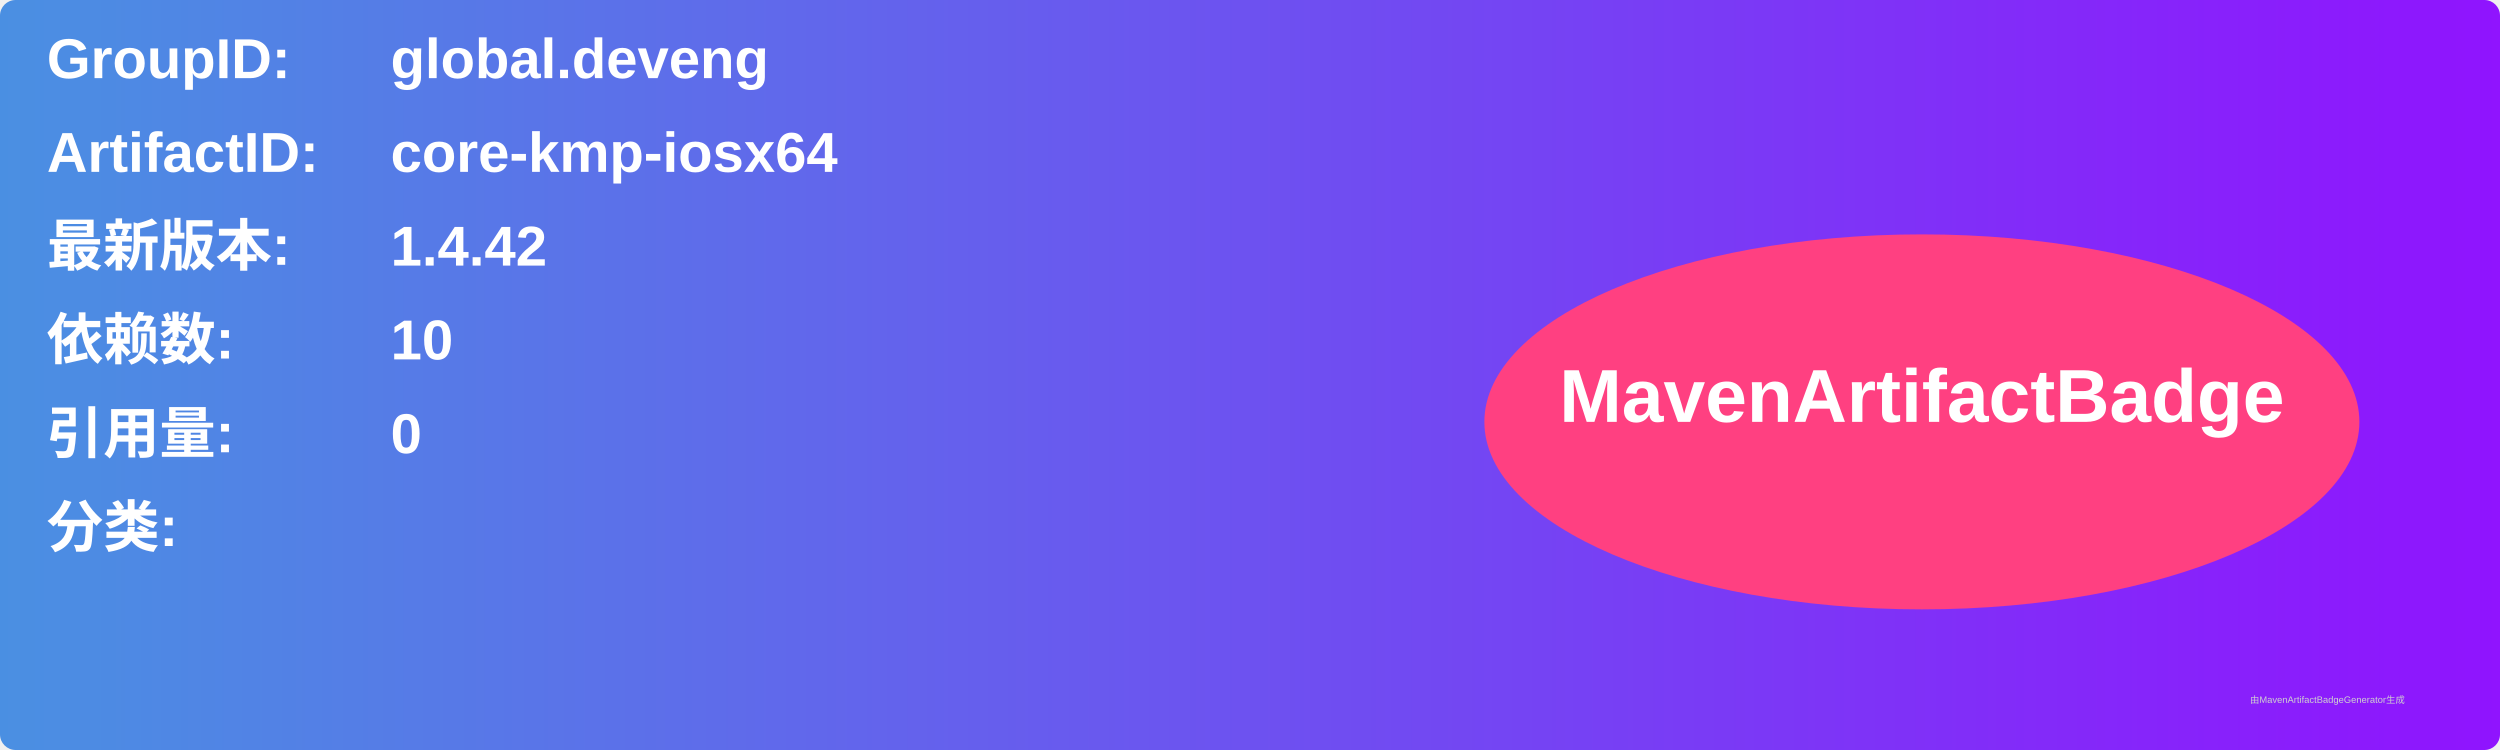
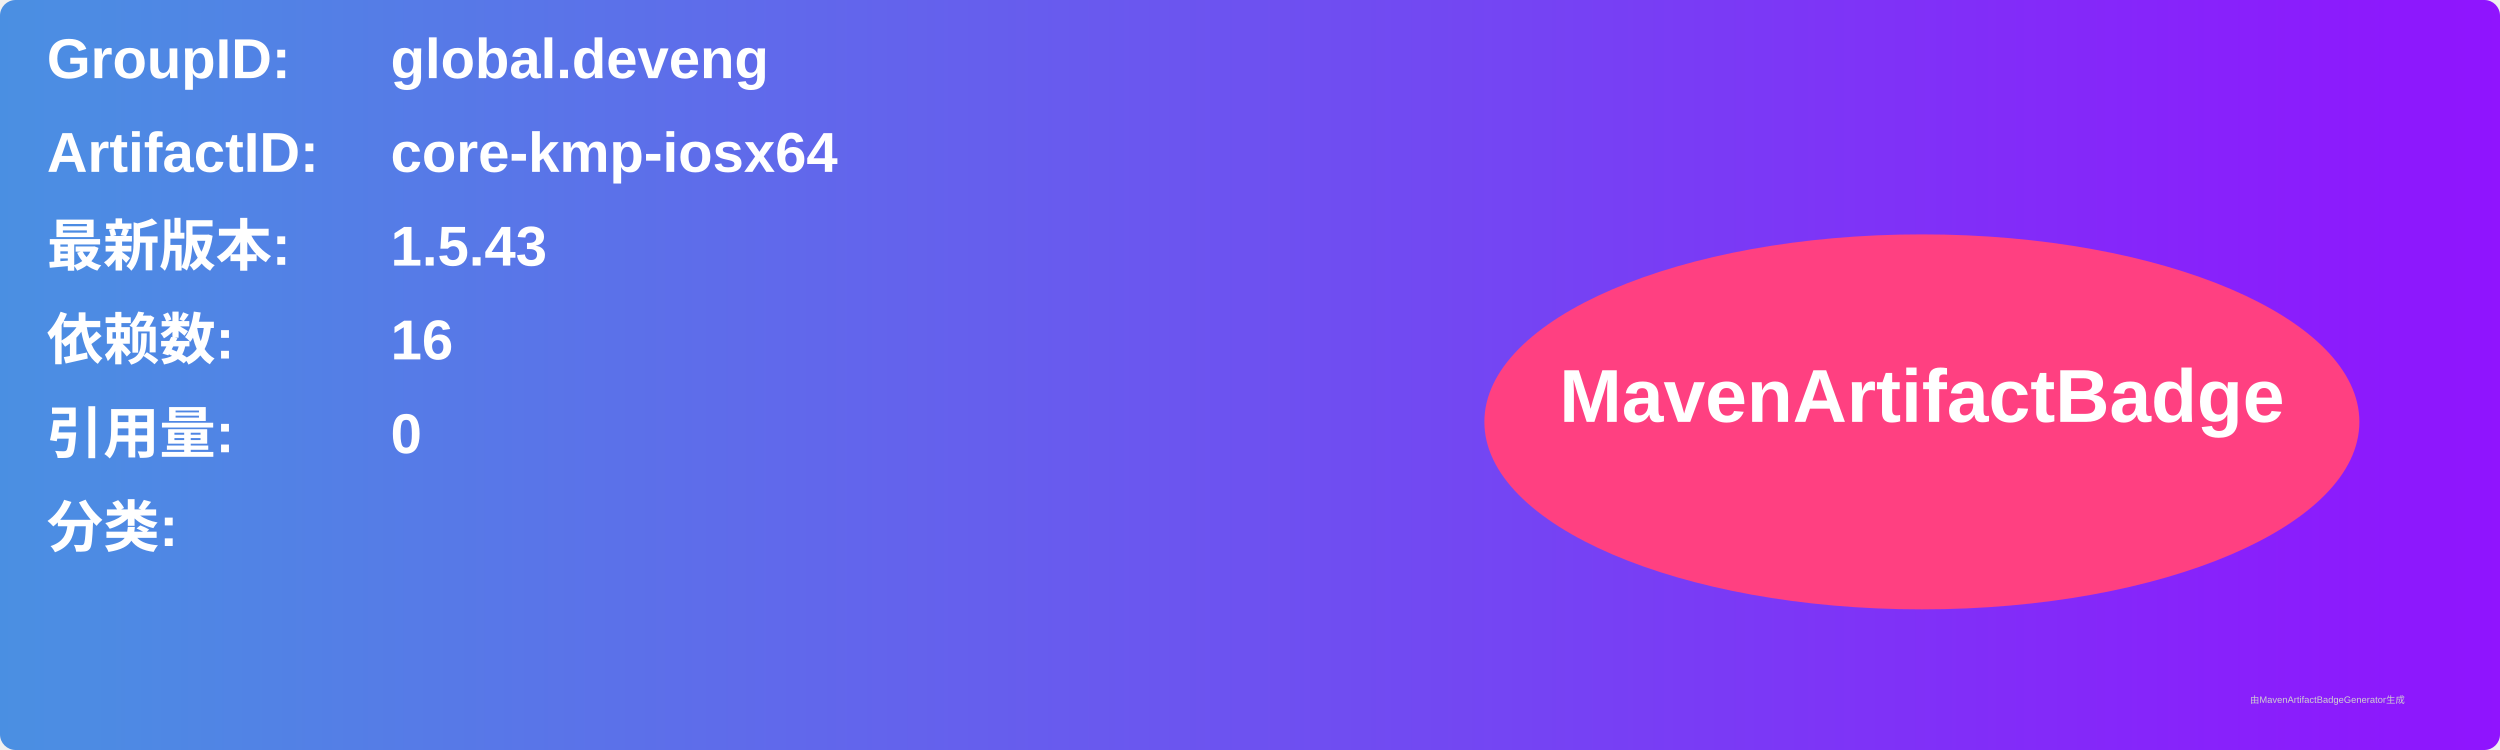
<svg xmlns="http://www.w3.org/2000/svg" width="800" height="240" viewBox="0 0 800 240">
  <linearGradient id="grad" x1="0%" y1="0%" x2="100%" y2="0%">
    <stop offset="0%" stop-color="#4a90e2" />
    <stop offset="100%" stop-color="#9013fe" />
  </linearGradient>
  <rect width="100%" height="100%" rx="5" ry="5" fill="url(#grad)" />
  <g transform="translate(15, 15)">
    <text x="0" y="10" font-family="Arial" font-size="18" fill="white" font-weight="bold" width="260">GroupID:</text>
    <text x="110" y="10" font-family="Arial" font-size="18" fill="white" font-weight="bold" width="460">global.deveng</text>
    <text x="0" y="40" font-family="Arial" font-size="18" fill="white" font-weight="bold" width="260">ArtifactID:</text>
    <text x="110" y="40" font-family="Arial" font-size="18" fill="white" font-weight="bold" width="460">core-kmp-iosx64</text>
    <text x="0" y="70" font-family="Arial" font-size="18" fill="white" font-weight="bold">最新版本:</text>
    <text x="110" y="70" font-family="Arial" font-size="18" fill="white" font-weight="bold">
-       <tspan font-weight="bold">1.4.42</tspan>
+       <tspan font-weight="bold">1.5.43</tspan>
    </text>
    <text x="0" y="100" font-family="Arial" font-size="18" fill="white" font-weight="bold">依赖数: </text>
    <text x="110" y="100" font-family="Arial" font-size="18" fill="white">
-       <tspan font-weight="bold">10</tspan>
+       <tspan font-weight="bold">16</tspan>
    </text>
    <text x="0" y="130" font-family="Arial" font-size="18" fill="white" font-weight="bold">引用量: </text>
    <text x="110" y="130" font-family="Arial" font-size="18" fill="white">
      <tspan font-weight="bold">0</tspan>
    </text>
    <text x="0" y="160" font-family="Arial" font-size="18" fill="white" font-weight="bold">分类:</text>
    <text x="10" y="190" font-family="Arial" font-size="10" fill="white">
      <tspan font-weight="bold" />
    </text>
    <ellipse cx="600" cy="120" rx="140" ry="60" fill="#ff4081" />
    <text x="600" y="120" text-anchor="middle" font-family="Arial" font-size="24" fill="white" font-weight="bold">MavenArtifactBadge</text>
  </g>
  <text x="720" y="225" font-family="Arial" font-size="3" fill="#d0d0d0">由MavenArtifactBadgeGenerator生成</text>
</svg>
